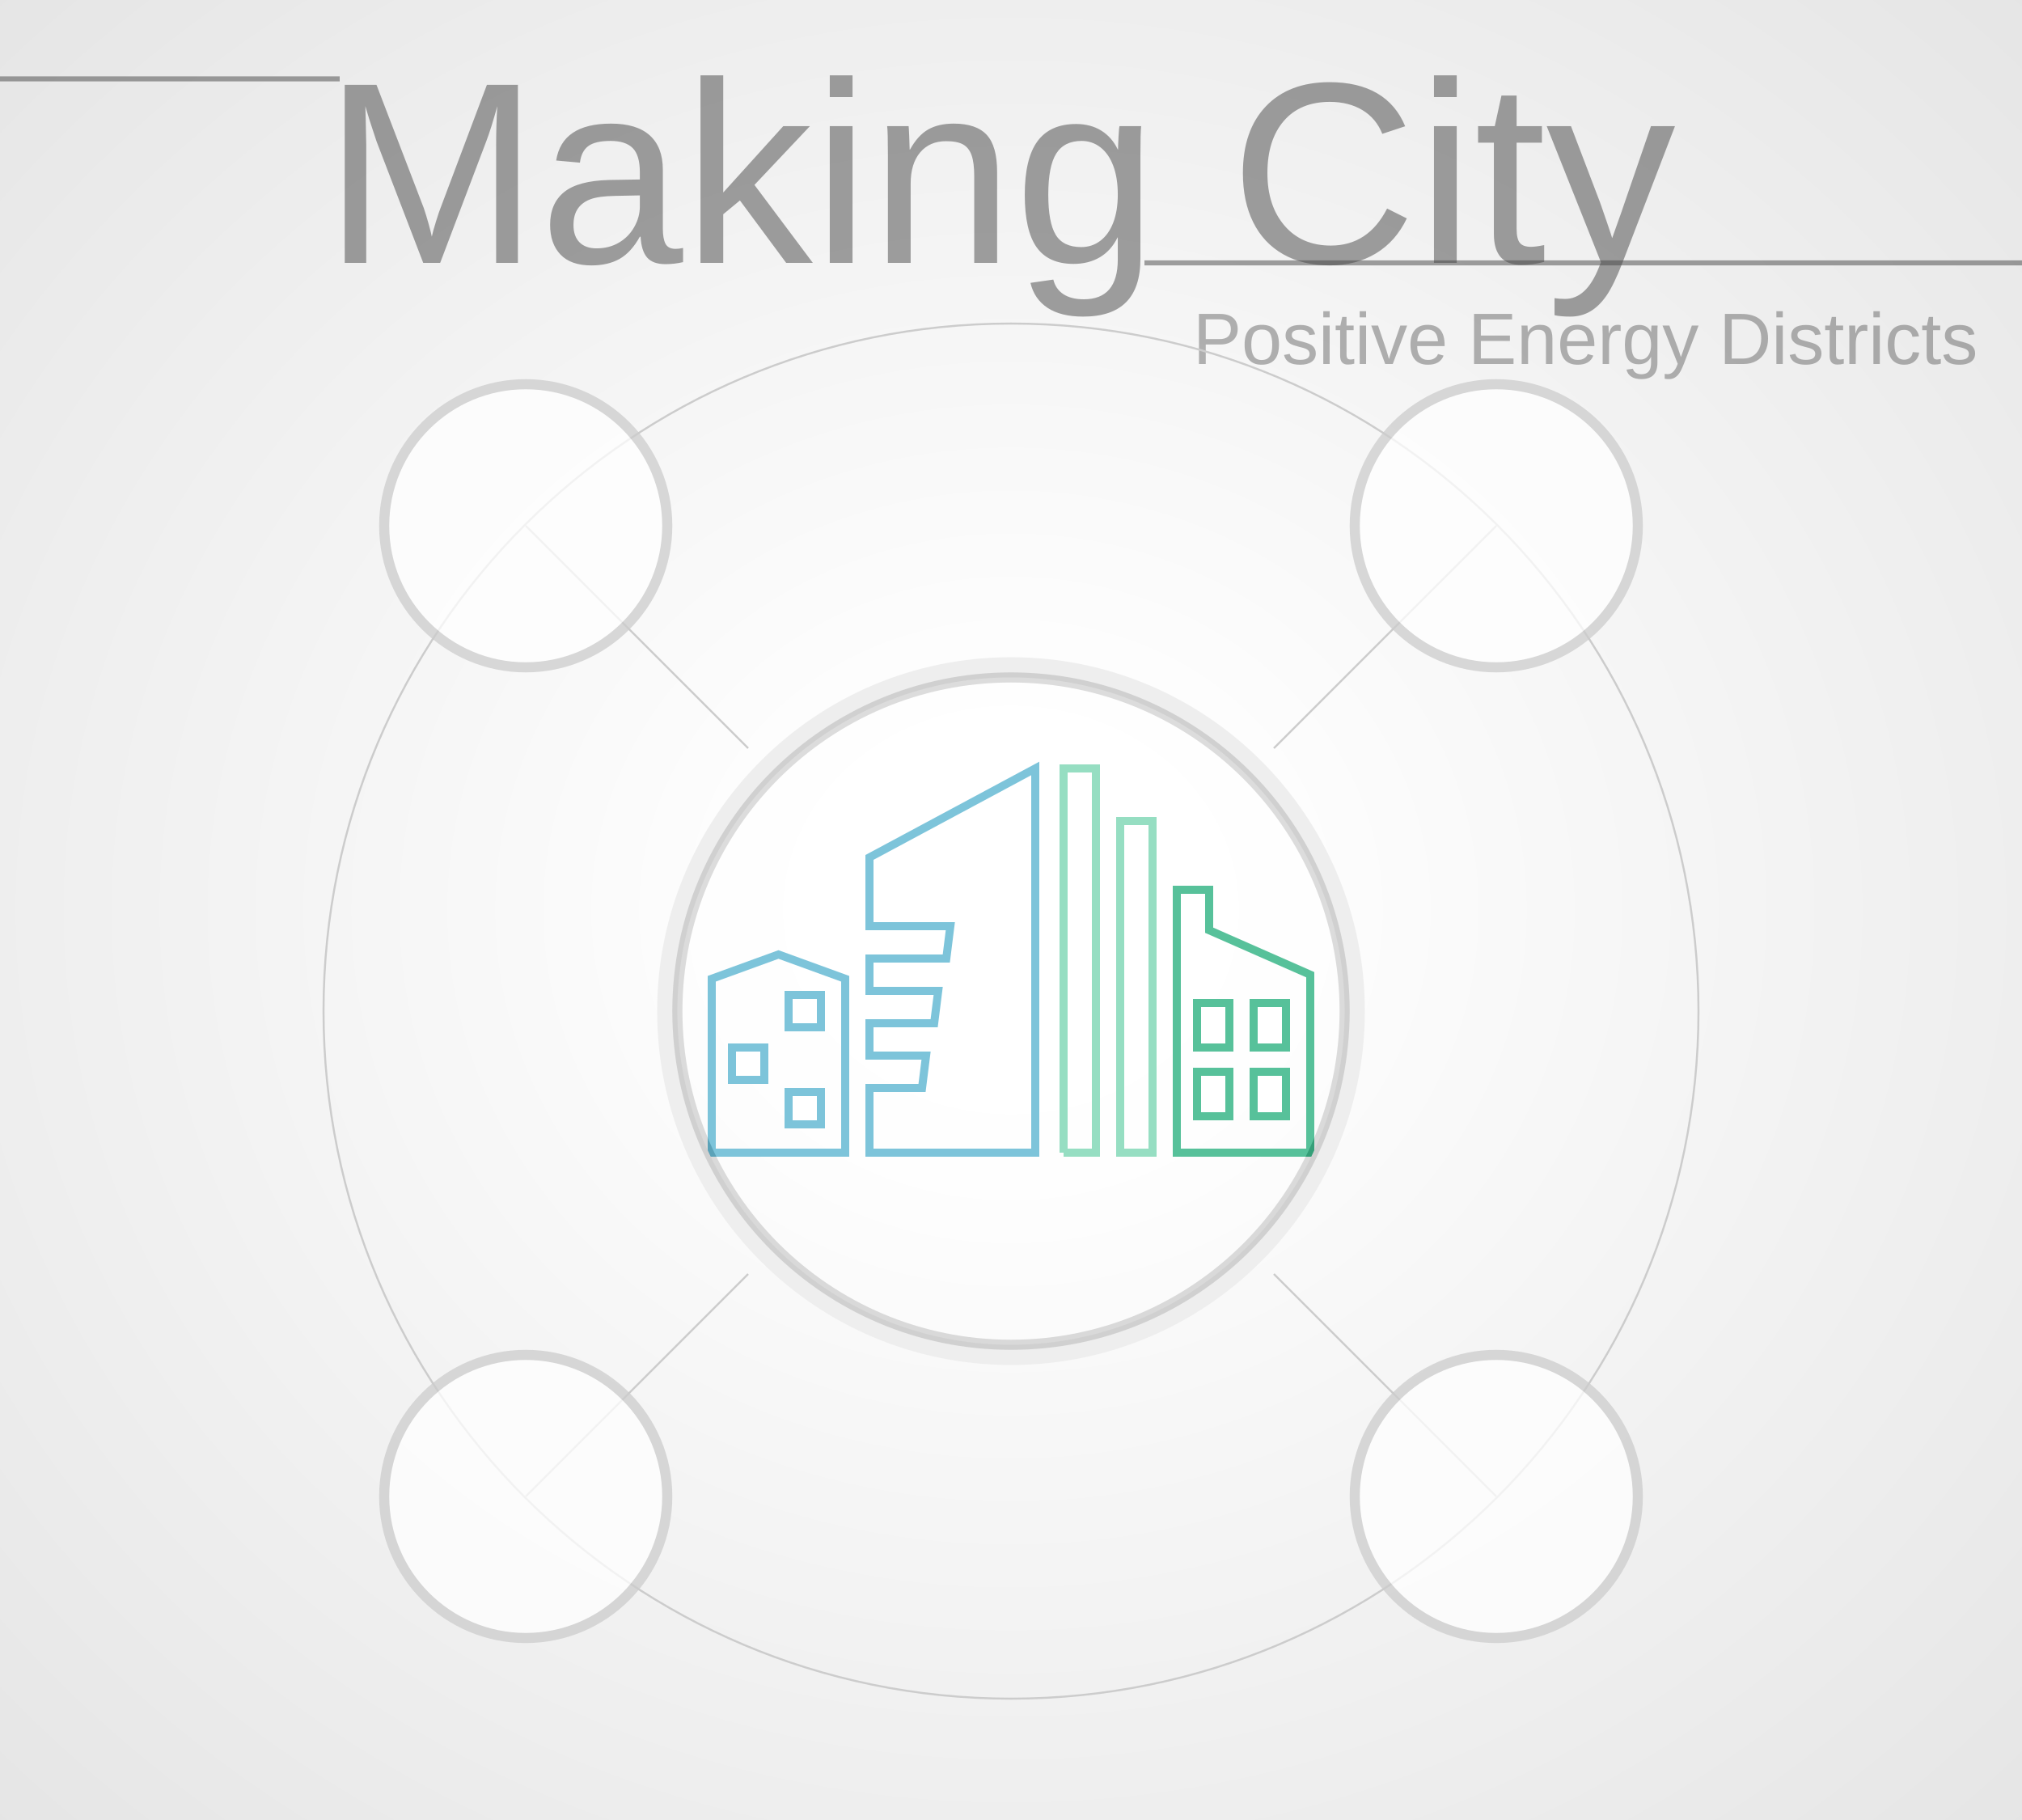
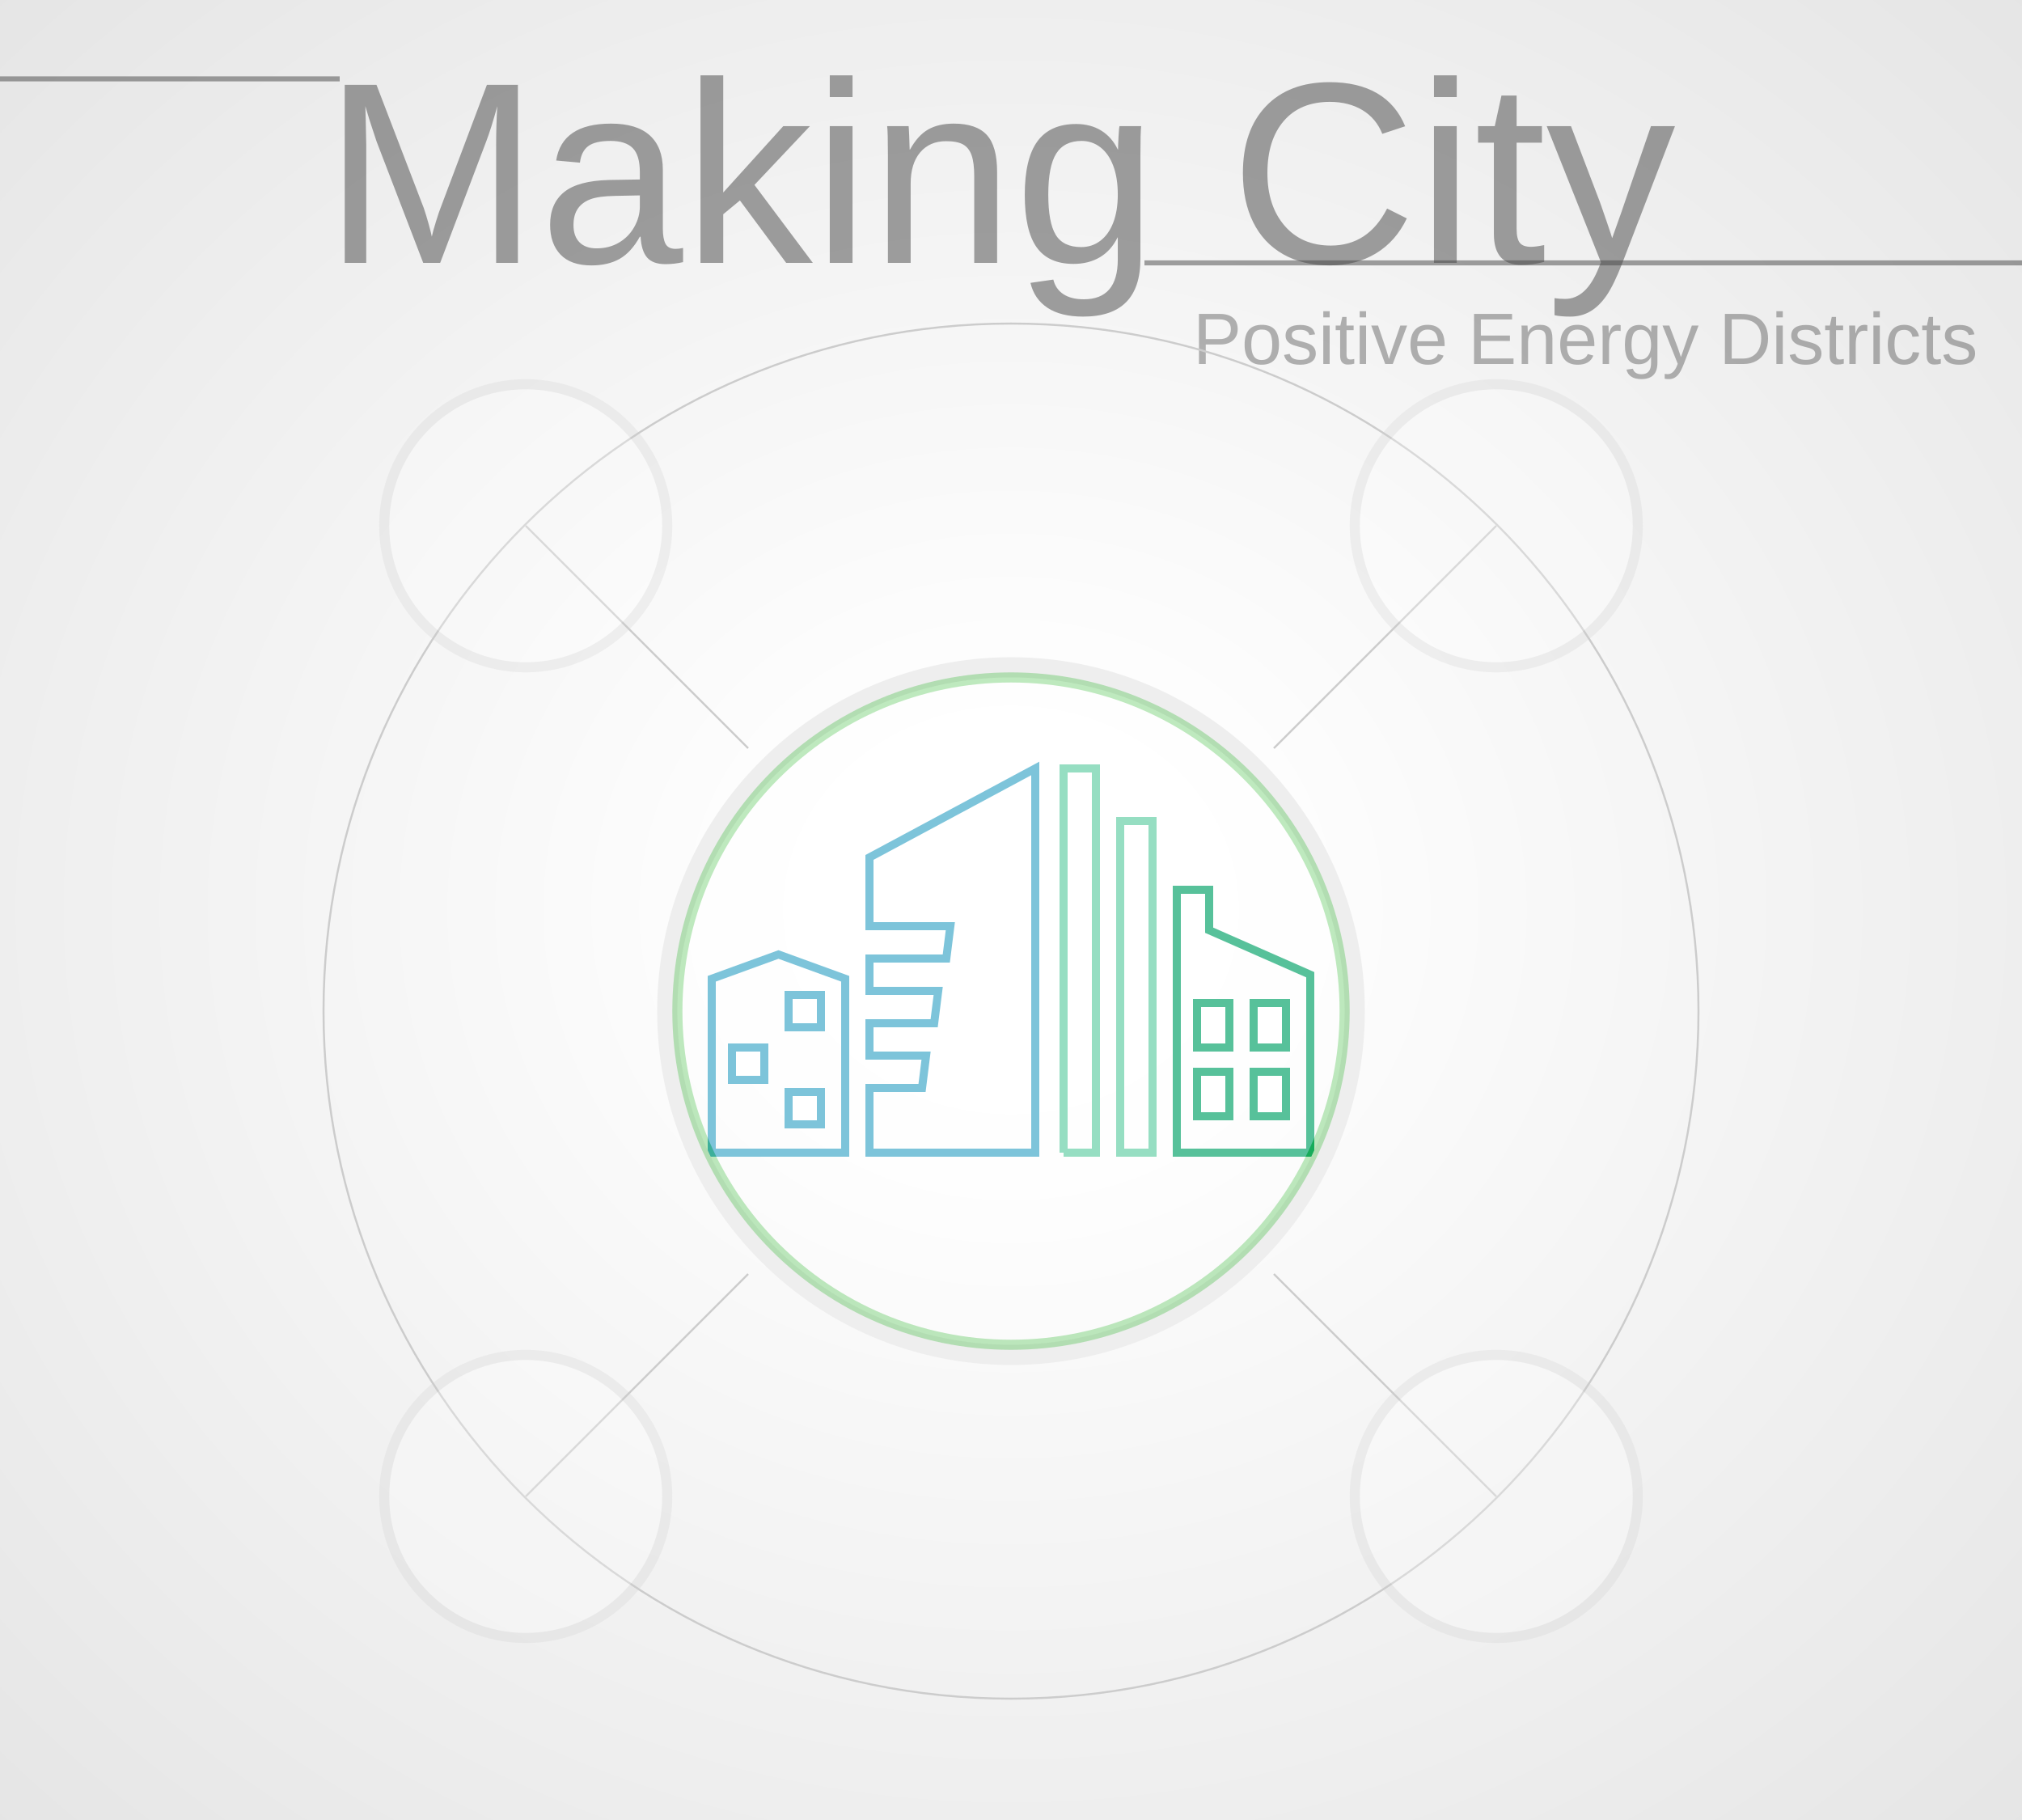
<svg xmlns="http://www.w3.org/2000/svg" width="1000" height="900" viewBox="-500 -500 1000 900" preserveAspectRatio="xMinYMin meet">
  <style>
.line {
	fill: none;
	stroke-width: 1;
	stroke: #ccc;
}
- .circle-district {
+ .active-district {
	cursor: pointer;
}
.grid-head {
	opacity: 0.5;
	stroke-width: 2.5;
	stroke: #444;
+ }
+ .active-menu-button-path {
+ 	stroke: #0a0;
+ 	stroke-width: 10;
+ 	fill: none;
+ 	opacity: 1.0;
}
</style>
  <defs>
    <radialGradient id="grad" cx="50%" cy="50%" r="100%">
      <stop offset="10%" style="stop-color:#fff; stop-opacity:1" />
      <stop offset="50%" style="stop-color:#eee; stop-opacity:1" />
      <stop offset="90%" style="stop-color:#ddd; stop-opacity:1" />
    </radialGradient>
  </defs>
  <rect x="-500" y="-500" width="1000" height="900" fill="url(#grad)" stroke-width="0" stroke="#000" />
  <text x="-340" y="-370" opacity="0.5" font-family="Arial, Helvetica, sans-serif" font-size="128px" fill="#444">Making City</text>
  <path class="grid-head" d="M-500 -461 H-332" />
  <path class="grid-head" d="M66 -370 H500" />
  <text x="90" y="-320" opacity="0.4" font-family="Arial, Helvetica, sans-serif" font-size="36px" fill="#444">Positive Energy Districts</text>
  <path class="line" d="M130,-130 L240,-240" />
  <path class="line" d="M130,130 L240,240" />
  <path class="line" d="M-130,-130 L-240,-240" />
  <path class="line" d="M-130,130 L-240,240" />
  <circle cx="0" cy="0" r="340" stroke-width="1" stroke="#ccc" fill="none" />
  <path id="first-building-path" d="M0,0 L0,43 L16.5,49 L33,43 L33,0 L0,0 Z   M39,0 L39,16 L52,16 L53,24 L39,24 L39,32 L55,32 L56,40 L39,40 L39,48 L58,48 L59,56 L39,56 L39,73 L80,95 L80,0 L39,0 Z" style="stroke:#51b0ce;stroke-width:2px;stroke-dasharray:0px 0px;fill:none;transform: scaleY(-2) scaleX(2) translate(-74px,-35px);">
    <animate id="first-building-path-animate" attributeName="stroke-dashoffset" from="0" to="0" dur="2s" repeatCount="1" />
  </path>
  <path id="first-painting-path" d="M5,0 L5,39 L16.5 44 L28,39 L28,5 L5,5 Z    M15,10 L15,38 L20,38 L20,10    M44,0 L44,11 L57,11 L65,60 L44,60 L44,71 L75,88 L75,5 L44,5    M39,44 L80,44    M39,28 L80,28    M65,0 L65,73 L48,65" style="stroke:#fff;stroke-width:0px;fill:none;transform: scaleY(-2) scaleX(2) translate(-74px,-35px);" />
  <rect x="19" y="7" width="8" height="8" style="stroke:#51b0ce;stroke-width:2px;fill:#fff;transform: scaleY(-2) scaleX(2) translate(-74px,-35px);">
    <animate attributeName="opacity" from="0" to="1" dur="2s" />
  </rect>
  <rect x="5" y="18" width="8" height="8" style="stroke:#51b0ce;stroke-width:2px;fill:#fff;transform: scaleY(-2) scaleX(2) translate(-74px,-35px);">
    <animate attributeName="opacity" from="0" to="1" dur="2s" />
  </rect>
  <rect x="19" y="31" width="8" height="8" style="stroke:#51b0ce;stroke-width:2px;fill:#fff;transform: scaleY(-2) scaleX(2) translate(-74px,-35px);">
    <animate attributeName="opacity" from="0" to="1" dur="2s" />
  </rect>
  <path id="second-building-path" d="M87,0 L87,95 L95,95 L95,0 L87,0 M101,0 L101,82 L109,82 L109,0 L101,0 Z" style="stroke:#73d3ae;stroke-width:2px;stroke-dasharray:0px 0px;fill:none;transform: scaleY(-2) scaleX(2) translate(-74px,-35px);">
    <animate id="second-building-path-animate" attributeName="stroke-dashoffset" from="0" to="0" dur="2s" repeatCount="1" />
  </path>
  <path id="second-painting-path" d="M91,0 L91,95 M105,0 L105,82 Z" style="stroke:#fff;stroke-width:0px;fill:none;transform: scaleY(-2) scaleX(2) translate(-74px,-35px);" />
  <path id="third-building-path" d="M115,0 L115,65 L123,65 L123,55 L148,44 L148,0 L115,0 Z" style="stroke:#1fac78;stroke-width:2px;stroke-dasharray:0px 0px;fill:none;transform: scaleY(-2) scaleX(2) translate(-74px,-35px);">
    <animate id="third-building-path-animate" attributeName="stroke-dashoffset" from="0" to="0" dur="2s" repeatCount="1" />
  </path>
  <path id="third-painting-path" d="M120,0 L120,65 L120,52 L144,41 L144,4 L125,4 L125,45 L140,39 L140,4 L133,4 L133,39" style="stroke:#fff;stroke-width:0px;fill:none;transform: scaleY(-2) scaleX(2) translate(-74px,-35px);" />
  <rect x="120" y="9" width="8" height="11" style="stroke:#1fac78;stroke-width:2px;fill:#fff;transform: scaleY(-2) scaleX(2) translate(-74px,-35px);">
    <animate attributeName="opacity" from="0" to="1" dur="2s" />
  </rect>
  <rect x="120" y="26" width="8" height="11" style="stroke:#1fac78;stroke-width:2px;fill:#fff;transform: scaleY(-2) scaleX(2) translate(-74px,-35px);">
    <animate attributeName="opacity" from="0" to="1" dur="2s" />
  </rect>
  <rect x="134" y="9" width="8" height="11" style="stroke:#1fac78;stroke-width:2px;fill:#fff;transform: scaleY(-2) scaleX(2) translate(-74px,-35px);">
    <animate attributeName="opacity" from="0" to="1" dur="2s" />
  </rect>
  <rect x="134" y="26" width="8" height="11" style="stroke:#1fac78;stroke-width:2px;fill:#fff;transform: scaleY(-2) scaleX(2) translate(-74px,-35px);">
    <animate attributeName="opacity" from="0" to="1" dur="2s" />
  </rect>
  <circle id="outer-district" cx="0" cy="0" r="170" stroke-width="10" stroke="#eee" fill="none" transform="scale(1.0)">
    <animate attributeName="r" begin="0s" dur="3s" repeatCount="indefinite" values="170;180;170" />
  </circle>
-   <circle class="circle-district" id="district" cx="0" cy="0" r="165" stroke-width="5" stroke="#777" fill="#fff" opacity="0.25" transform="scale(1.0)">
+   <circle class="active-district" id="district" cx="0" cy="0" r="165" stroke-width="5" stroke="#0a0" fill="#fff" opacity="0.25" transform="scale(1.0)">
    <animate attributeName="r" begin="0s" dur="3s" repeatCount="indefinite" values="165;175;165" />
  </circle>
-   <circle cx="240" cy="-240" r="70" stroke-width="5" stroke="#ccc" fill="#fff" opacity="0.75" />
-   <circle cx="240" cy="240" r="70" stroke-width="5" stroke="#ccc" fill="#fff" opacity="0.75" />
-   <circle cx="-240" cy="-240" r="70" stroke-width="5" stroke="#ccc" fill="#fff" opacity="0.75" />
-   <circle cx="-240" cy="240" r="70" stroke-width="5" stroke="#ccc" fill="#fff" opacity="0.75" />
+   <g id="before-buttons-placeholder" />
+   <circle id="user-button" cx="0" cy="0" r="70" style="stroke:#ccc;stroke-width:5px;fill:#fff;opacity:0.25;transform: translate(-240px,-240px) scale(1.0);" />
+   <circle id="grid-button" cx="0" cy="0" r="70" style="stroke:#ccc;stroke-width:5px;fill:#fff;opacity:0.25;transform: translate(240px,-240px) scale(1.0);" />
+   <circle id="solar-button" cx="0" cy="0" r="70" style="stroke:#ccc;stroke-width:5px;fill:#fff;opacity:0.25;transform: translate(-240px,240px) scale(1.0);" />
+   <circle id="comp-button" cx="0" cy="0" r="70" style="stroke:#ccc;stroke-width:5px;fill:#fff;opacity:0.25;transform: translate(240px,240px) scale(1.0);" />
</svg>
